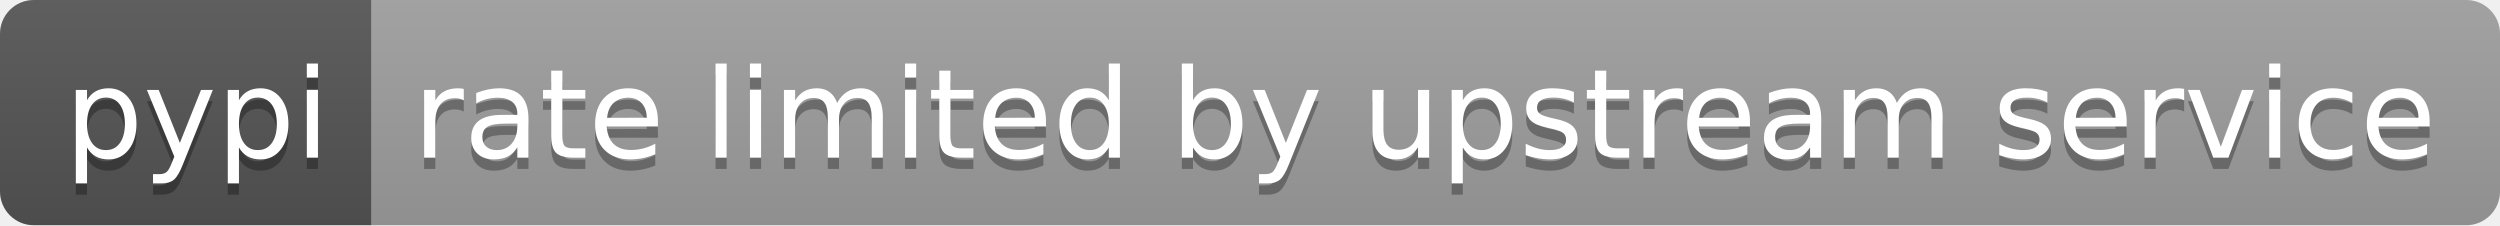
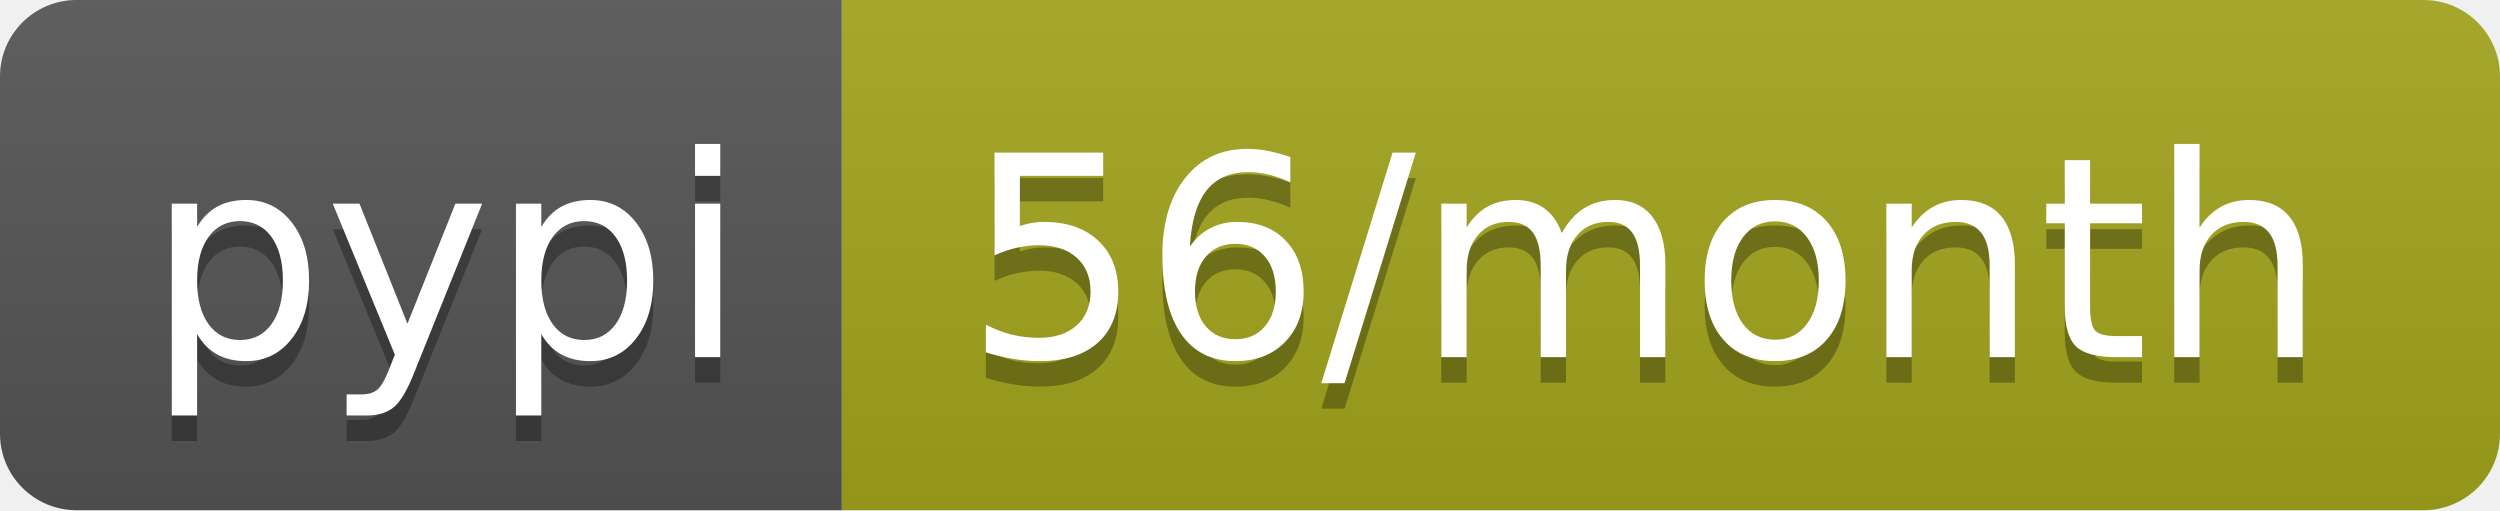
- <svg xmlns="http://www.w3.org/2000/svg" width="222" height="20" role="img" aria-label="pypi: rate limited by upstream service">
+ <svg xmlns="http://www.w3.org/2000/svg" width="98" height="20" role="img" aria-label="pypi: 56/month">
  <linearGradient id="s" x2="0" y2="100%">
    <stop offset="0" stop-color="#bbb" stop-opacity=".1" />
    <stop offset="1" stop-opacity=".1" />
  </linearGradient>
  <clipPath id="r">
-     <rect width="222" height="20" rx="3" fill="#fff" />
+     <rect width="98" height="20" rx="3" fill="#fff" />
  </clipPath>
  <g clip-path="url(#r)">
    <rect width="33" height="20" fill="#555" />
-     <rect x="33" width="189" height="20" fill="#9f9f9f" />
-     <rect width="222" height="20" fill="url(#s)" />
+     <rect x="33" width="65" height="20" fill="#a4a61d" />
+     <rect width="98" height="20" fill="url(#s)" />
  </g>
  <g fill="#fff" text-anchor="middle" font-family="Verdana,Geneva,DejaVu Sans,sans-serif" text-rendering="geometricPrecision" font-size="110">
    <text aria-hidden="true" x="175" y="150" fill="#010101" fill-opacity=".3" transform="scale(.1)" textLength="230">pypi</text>
    <text x="175" y="140" transform="scale(.1)" fill="#fff" textLength="230">pypi</text>
-     <text aria-hidden="true" x="1265" y="150" fill="#010101" fill-opacity=".3" transform="scale(.1)" textLength="1790">rate limited by upstream service</text>
-     <text x="1265" y="140" transform="scale(.1)" fill="#fff" textLength="1790">rate limited by upstream service</text>
+     <text aria-hidden="true" x="645" y="150" fill="#010101" fill-opacity=".3" transform="scale(.1)" textLength="550">56/month</text>
+     <text x="645" y="140" transform="scale(.1)" fill="#fff" textLength="550">56/month</text>
  </g>
</svg>
